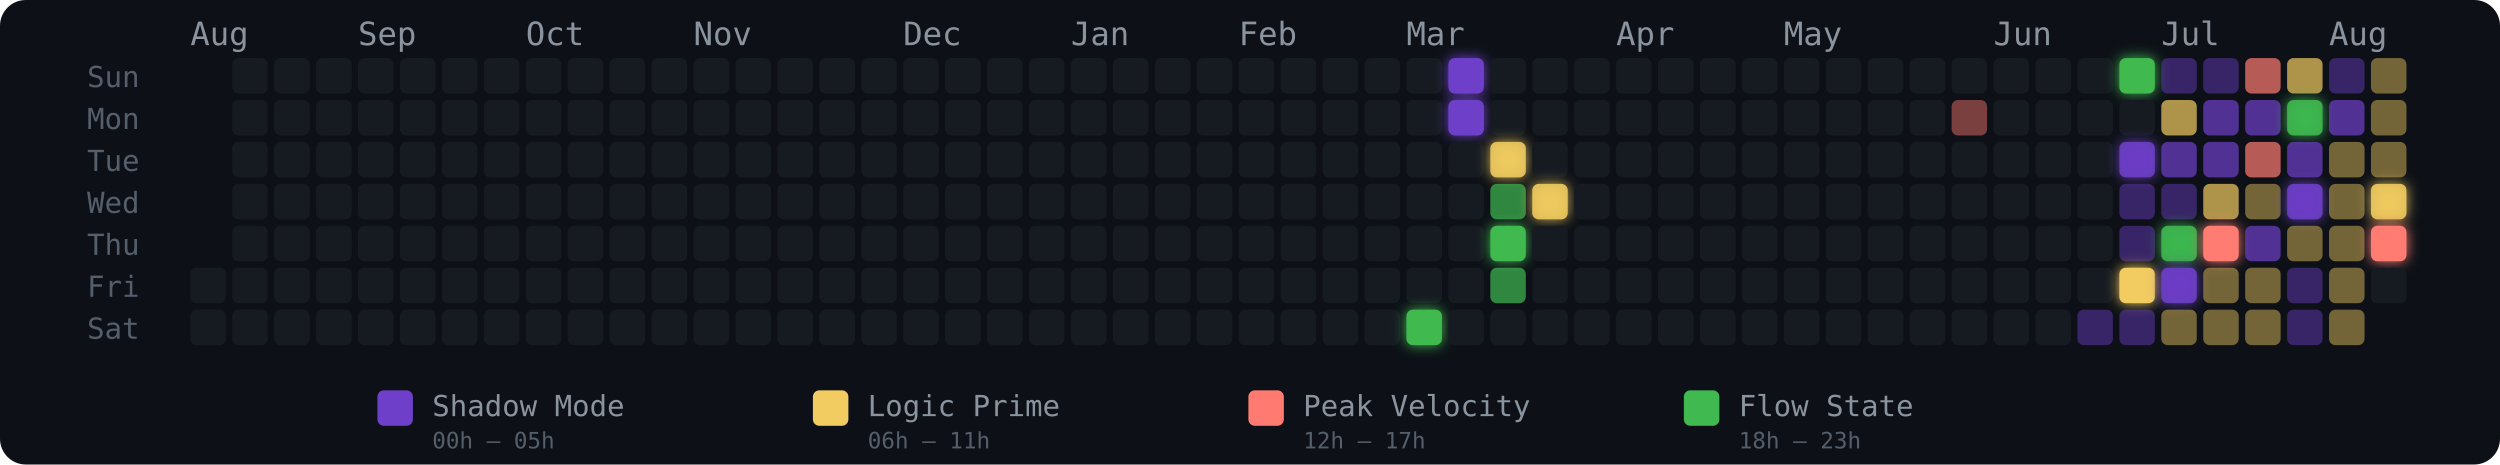
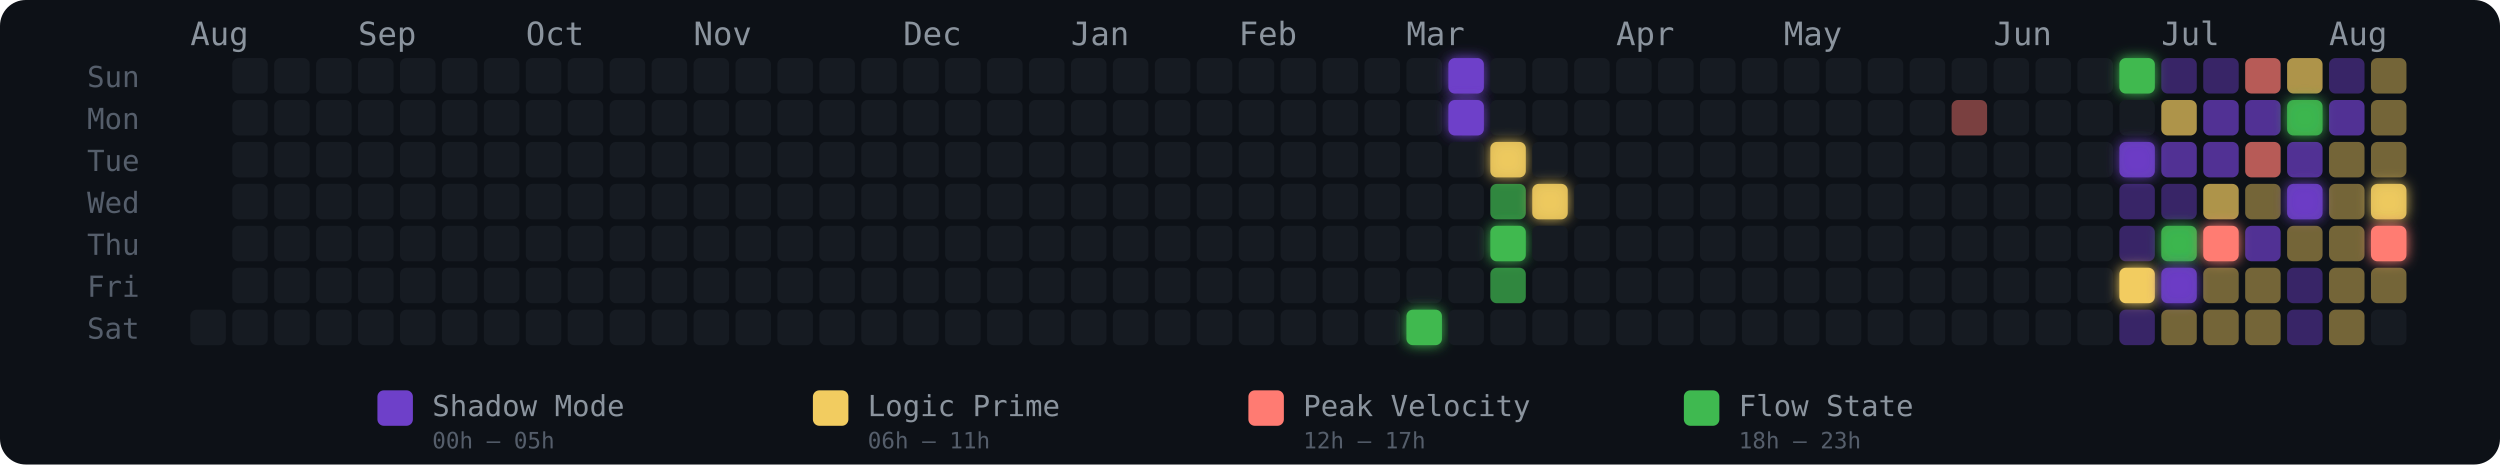
<svg xmlns="http://www.w3.org/2000/svg" width="775" height="144" viewBox="0 0 775 144" role="img" aria-label="Energy Rhythm Contribution Graph for hugotakeda">
  <defs>
    <filter id="glow-29-6" x="-50%" y="-50%" width="200%" height="200%">
      <feGaussianBlur stdDeviation="2" result="blur" />
      <feMerge>
        <feMergeNode in="blur" />
        <feMergeNode in="SourceGraphic" />
      </feMerge>
    </filter>
    <filter id="glow-30-0" x="-50%" y="-50%" width="200%" height="200%">
      <feGaussianBlur stdDeviation="2" result="blur" />
      <feMerge>
        <feMergeNode in="blur" />
        <feMergeNode in="SourceGraphic" />
      </feMerge>
    </filter>
    <filter id="glow-30-1" x="-50%" y="-50%" width="200%" height="200%">
      <feGaussianBlur stdDeviation="2" result="blur" />
      <feMerge>
        <feMergeNode in="blur" />
        <feMergeNode in="SourceGraphic" />
      </feMerge>
    </filter>
    <filter id="glow-31-2" x="-50%" y="-50%" width="200%" height="200%">
      <feGaussianBlur stdDeviation="2" result="blur" />
      <feMerge>
        <feMergeNode in="blur" />
        <feMergeNode in="SourceGraphic" />
      </feMerge>
    </filter>
    <filter id="glow-31-4" x="-50%" y="-50%" width="200%" height="200%">
      <feGaussianBlur stdDeviation="2" result="blur" />
      <feMerge>
        <feMergeNode in="blur" />
        <feMergeNode in="SourceGraphic" />
      </feMerge>
    </filter>
    <filter id="glow-32-3" x="-50%" y="-50%" width="200%" height="200%">
      <feGaussianBlur stdDeviation="2" result="blur" />
      <feMerge>
        <feMergeNode in="blur" />
        <feMergeNode in="SourceGraphic" />
      </feMerge>
    </filter>
    <filter id="glow-46-0" x="-50%" y="-50%" width="200%" height="200%">
      <feGaussianBlur stdDeviation="2" result="blur" />
      <feMerge>
        <feMergeNode in="blur" />
        <feMergeNode in="SourceGraphic" />
      </feMerge>
    </filter>
    <filter id="glow-46-2" x="-50%" y="-50%" width="200%" height="200%">
      <feGaussianBlur stdDeviation="2" result="blur" />
      <feMerge>
        <feMergeNode in="blur" />
        <feMergeNode in="SourceGraphic" />
      </feMerge>
    </filter>
    <filter id="glow-46-5" x="-50%" y="-50%" width="200%" height="200%">
      <feGaussianBlur stdDeviation="2" result="blur" />
      <feMerge>
        <feMergeNode in="blur" />
        <feMergeNode in="SourceGraphic" />
      </feMerge>
    </filter>
    <filter id="glow-47-4" x="-50%" y="-50%" width="200%" height="200%">
      <feGaussianBlur stdDeviation="2" result="blur" />
      <feMerge>
        <feMergeNode in="blur" />
        <feMergeNode in="SourceGraphic" />
      </feMerge>
    </filter>
    <filter id="glow-47-5" x="-50%" y="-50%" width="200%" height="200%">
      <feGaussianBlur stdDeviation="2" result="blur" />
      <feMerge>
        <feMergeNode in="blur" />
        <feMergeNode in="SourceGraphic" />
      </feMerge>
    </filter>
    <filter id="glow-48-4" x="-50%" y="-50%" width="200%" height="200%">
      <feGaussianBlur stdDeviation="2" result="blur" />
      <feMerge>
        <feMergeNode in="blur" />
        <feMergeNode in="SourceGraphic" />
      </feMerge>
    </filter>
    <filter id="glow-50-1" x="-50%" y="-50%" width="200%" height="200%">
      <feGaussianBlur stdDeviation="2" result="blur" />
      <feMerge>
        <feMergeNode in="blur" />
        <feMergeNode in="SourceGraphic" />
      </feMerge>
    </filter>
    <filter id="glow-50-3" x="-50%" y="-50%" width="200%" height="200%">
      <feGaussianBlur stdDeviation="2" result="blur" />
      <feMerge>
        <feMergeNode in="blur" />
        <feMergeNode in="SourceGraphic" />
      </feMerge>
    </filter>
    <filter id="glow-52-3" x="-50%" y="-50%" width="200%" height="200%">
      <feGaussianBlur stdDeviation="2" result="blur" />
      <feMerge>
        <feMergeNode in="blur" />
        <feMergeNode in="SourceGraphic" />
      </feMerge>
    </filter>
    <filter id="glow-52-4" x="-50%" y="-50%" width="200%" height="200%">
      <feGaussianBlur stdDeviation="2" result="blur" />
      <feMerge>
        <feMergeNode in="blur" />
        <feMergeNode in="SourceGraphic" />
      </feMerge>
    </filter>
  </defs>
  <style>
    @keyframes pulse { 0%,100%{opacity:.85} 50%{opacity:1} }
    .glow-cell { animation: pulse 2.5s ease-in-out infinite; }
  </style>
  <rect width="775" height="144" rx="8" fill="#0d1117" />
  <text x="27" y="27" fill="#555e6b" font-size="9" font-family="monospace">Sun</text>
  <text x="27" y="40" fill="#555e6b" font-size="9" font-family="monospace">Mon</text>
  <text x="27" y="53" fill="#555e6b" font-size="9" font-family="monospace">Tue</text>
  <text x="27" y="66" fill="#555e6b" font-size="9" font-family="monospace">Wed</text>
  <text x="27" y="79" fill="#555e6b" font-size="9" font-family="monospace">Thu</text>
  <text x="27" y="92" fill="#555e6b" font-size="9" font-family="monospace">Fri</text>
  <text x="27" y="105" fill="#555e6b" font-size="9" font-family="monospace">Sat</text>
  <text x="59" y="14" fill="#8b949e" font-size="10" font-family="monospace">Aug</text>
  <text x="111" y="14" fill="#8b949e" font-size="10" font-family="monospace">Sep</text>
  <text x="163" y="14" fill="#8b949e" font-size="10" font-family="monospace">Oct</text>
  <text x="215" y="14" fill="#8b949e" font-size="10" font-family="monospace">Nov</text>
  <text x="280" y="14" fill="#8b949e" font-size="10" font-family="monospace">Dec</text>
  <text x="332" y="14" fill="#8b949e" font-size="10" font-family="monospace">Jan</text>
  <text x="384" y="14" fill="#8b949e" font-size="10" font-family="monospace">Feb</text>
  <text x="436" y="14" fill="#8b949e" font-size="10" font-family="monospace">Mar</text>
  <text x="501" y="14" fill="#8b949e" font-size="10" font-family="monospace">Apr</text>
  <text x="553" y="14" fill="#8b949e" font-size="10" font-family="monospace">May</text>
  <text x="618" y="14" fill="#8b949e" font-size="10" font-family="monospace">Jun</text>
  <text x="670" y="14" fill="#8b949e" font-size="10" font-family="monospace">Jul</text>
  <text x="722" y="14" fill="#8b949e" font-size="10" font-family="monospace">Aug</text>
-   <rect x="59" y="83" width="11" height="11" rx="2" ry="2" fill="#161b22" fill-opacity="1">
-       </rect>
  <rect x="59" y="96" width="11" height="11" rx="2" ry="2" fill="#161b22" fill-opacity="1">
      </rect>
  <rect x="72" y="18" width="11" height="11" rx="2" ry="2" fill="#161b22" fill-opacity="1">
      </rect>
  <rect x="72" y="31" width="11" height="11" rx="2" ry="2" fill="#161b22" fill-opacity="1">
      </rect>
  <rect x="72" y="44" width="11" height="11" rx="2" ry="2" fill="#161b22" fill-opacity="1">
      </rect>
  <rect x="72" y="57" width="11" height="11" rx="2" ry="2" fill="#161b22" fill-opacity="1">
      </rect>
  <rect x="72" y="70" width="11" height="11" rx="2" ry="2" fill="#161b22" fill-opacity="1">
      </rect>
  <rect x="72" y="83" width="11" height="11" rx="2" ry="2" fill="#161b22" fill-opacity="1">
      </rect>
  <rect x="72" y="96" width="11" height="11" rx="2" ry="2" fill="#161b22" fill-opacity="1">
      </rect>
  <rect x="85" y="18" width="11" height="11" rx="2" ry="2" fill="#161b22" fill-opacity="1">
      </rect>
  <rect x="85" y="31" width="11" height="11" rx="2" ry="2" fill="#161b22" fill-opacity="1">
      </rect>
  <rect x="85" y="44" width="11" height="11" rx="2" ry="2" fill="#161b22" fill-opacity="1">
      </rect>
  <rect x="85" y="57" width="11" height="11" rx="2" ry="2" fill="#161b22" fill-opacity="1">
      </rect>
  <rect x="85" y="70" width="11" height="11" rx="2" ry="2" fill="#161b22" fill-opacity="1">
      </rect>
  <rect x="85" y="83" width="11" height="11" rx="2" ry="2" fill="#161b22" fill-opacity="1">
      </rect>
  <rect x="85" y="96" width="11" height="11" rx="2" ry="2" fill="#161b22" fill-opacity="1">
      </rect>
  <rect x="98" y="18" width="11" height="11" rx="2" ry="2" fill="#161b22" fill-opacity="1">
      </rect>
  <rect x="98" y="31" width="11" height="11" rx="2" ry="2" fill="#161b22" fill-opacity="1">
      </rect>
  <rect x="98" y="44" width="11" height="11" rx="2" ry="2" fill="#161b22" fill-opacity="1">
      </rect>
  <rect x="98" y="57" width="11" height="11" rx="2" ry="2" fill="#161b22" fill-opacity="1">
      </rect>
  <rect x="98" y="70" width="11" height="11" rx="2" ry="2" fill="#161b22" fill-opacity="1">
      </rect>
  <rect x="98" y="83" width="11" height="11" rx="2" ry="2" fill="#161b22" fill-opacity="1">
      </rect>
  <rect x="98" y="96" width="11" height="11" rx="2" ry="2" fill="#161b22" fill-opacity="1">
      </rect>
  <rect x="111" y="18" width="11" height="11" rx="2" ry="2" fill="#161b22" fill-opacity="1">
      </rect>
  <rect x="111" y="31" width="11" height="11" rx="2" ry="2" fill="#161b22" fill-opacity="1">
      </rect>
  <rect x="111" y="44" width="11" height="11" rx="2" ry="2" fill="#161b22" fill-opacity="1">
      </rect>
  <rect x="111" y="57" width="11" height="11" rx="2" ry="2" fill="#161b22" fill-opacity="1">
      </rect>
  <rect x="111" y="70" width="11" height="11" rx="2" ry="2" fill="#161b22" fill-opacity="1">
      </rect>
  <rect x="111" y="83" width="11" height="11" rx="2" ry="2" fill="#161b22" fill-opacity="1">
      </rect>
  <rect x="111" y="96" width="11" height="11" rx="2" ry="2" fill="#161b22" fill-opacity="1">
      </rect>
  <rect x="124" y="18" width="11" height="11" rx="2" ry="2" fill="#161b22" fill-opacity="1">
      </rect>
  <rect x="124" y="31" width="11" height="11" rx="2" ry="2" fill="#161b22" fill-opacity="1">
      </rect>
  <rect x="124" y="44" width="11" height="11" rx="2" ry="2" fill="#161b22" fill-opacity="1">
      </rect>
  <rect x="124" y="57" width="11" height="11" rx="2" ry="2" fill="#161b22" fill-opacity="1">
      </rect>
  <rect x="124" y="70" width="11" height="11" rx="2" ry="2" fill="#161b22" fill-opacity="1">
      </rect>
  <rect x="124" y="83" width="11" height="11" rx="2" ry="2" fill="#161b22" fill-opacity="1">
      </rect>
  <rect x="124" y="96" width="11" height="11" rx="2" ry="2" fill="#161b22" fill-opacity="1">
      </rect>
  <rect x="137" y="18" width="11" height="11" rx="2" ry="2" fill="#161b22" fill-opacity="1">
      </rect>
  <rect x="137" y="31" width="11" height="11" rx="2" ry="2" fill="#161b22" fill-opacity="1">
      </rect>
  <rect x="137" y="44" width="11" height="11" rx="2" ry="2" fill="#161b22" fill-opacity="1">
      </rect>
  <rect x="137" y="57" width="11" height="11" rx="2" ry="2" fill="#161b22" fill-opacity="1">
      </rect>
  <rect x="137" y="70" width="11" height="11" rx="2" ry="2" fill="#161b22" fill-opacity="1">
      </rect>
  <rect x="137" y="83" width="11" height="11" rx="2" ry="2" fill="#161b22" fill-opacity="1">
      </rect>
  <rect x="137" y="96" width="11" height="11" rx="2" ry="2" fill="#161b22" fill-opacity="1">
      </rect>
  <rect x="150" y="18" width="11" height="11" rx="2" ry="2" fill="#161b22" fill-opacity="1">
      </rect>
  <rect x="150" y="31" width="11" height="11" rx="2" ry="2" fill="#161b22" fill-opacity="1">
      </rect>
  <rect x="150" y="44" width="11" height="11" rx="2" ry="2" fill="#161b22" fill-opacity="1">
      </rect>
  <rect x="150" y="57" width="11" height="11" rx="2" ry="2" fill="#161b22" fill-opacity="1">
      </rect>
  <rect x="150" y="70" width="11" height="11" rx="2" ry="2" fill="#161b22" fill-opacity="1">
      </rect>
  <rect x="150" y="83" width="11" height="11" rx="2" ry="2" fill="#161b22" fill-opacity="1">
      </rect>
  <rect x="150" y="96" width="11" height="11" rx="2" ry="2" fill="#161b22" fill-opacity="1">
      </rect>
  <rect x="163" y="18" width="11" height="11" rx="2" ry="2" fill="#161b22" fill-opacity="1">
      </rect>
  <rect x="163" y="31" width="11" height="11" rx="2" ry="2" fill="#161b22" fill-opacity="1">
      </rect>
  <rect x="163" y="44" width="11" height="11" rx="2" ry="2" fill="#161b22" fill-opacity="1">
      </rect>
  <rect x="163" y="57" width="11" height="11" rx="2" ry="2" fill="#161b22" fill-opacity="1">
      </rect>
  <rect x="163" y="70" width="11" height="11" rx="2" ry="2" fill="#161b22" fill-opacity="1">
      </rect>
  <rect x="163" y="83" width="11" height="11" rx="2" ry="2" fill="#161b22" fill-opacity="1">
      </rect>
  <rect x="163" y="96" width="11" height="11" rx="2" ry="2" fill="#161b22" fill-opacity="1">
      </rect>
  <rect x="176" y="18" width="11" height="11" rx="2" ry="2" fill="#161b22" fill-opacity="1">
      </rect>
  <rect x="176" y="31" width="11" height="11" rx="2" ry="2" fill="#161b22" fill-opacity="1">
      </rect>
  <rect x="176" y="44" width="11" height="11" rx="2" ry="2" fill="#161b22" fill-opacity="1">
      </rect>
  <rect x="176" y="57" width="11" height="11" rx="2" ry="2" fill="#161b22" fill-opacity="1">
      </rect>
  <rect x="176" y="70" width="11" height="11" rx="2" ry="2" fill="#161b22" fill-opacity="1">
      </rect>
  <rect x="176" y="83" width="11" height="11" rx="2" ry="2" fill="#161b22" fill-opacity="1">
      </rect>
  <rect x="176" y="96" width="11" height="11" rx="2" ry="2" fill="#161b22" fill-opacity="1">
      </rect>
  <rect x="189" y="18" width="11" height="11" rx="2" ry="2" fill="#161b22" fill-opacity="1">
      </rect>
  <rect x="189" y="31" width="11" height="11" rx="2" ry="2" fill="#161b22" fill-opacity="1">
      </rect>
  <rect x="189" y="44" width="11" height="11" rx="2" ry="2" fill="#161b22" fill-opacity="1">
      </rect>
  <rect x="189" y="57" width="11" height="11" rx="2" ry="2" fill="#161b22" fill-opacity="1">
      </rect>
  <rect x="189" y="70" width="11" height="11" rx="2" ry="2" fill="#161b22" fill-opacity="1">
      </rect>
  <rect x="189" y="83" width="11" height="11" rx="2" ry="2" fill="#161b22" fill-opacity="1">
      </rect>
  <rect x="189" y="96" width="11" height="11" rx="2" ry="2" fill="#161b22" fill-opacity="1">
      </rect>
  <rect x="202" y="18" width="11" height="11" rx="2" ry="2" fill="#161b22" fill-opacity="1">
      </rect>
  <rect x="202" y="31" width="11" height="11" rx="2" ry="2" fill="#161b22" fill-opacity="1">
      </rect>
  <rect x="202" y="44" width="11" height="11" rx="2" ry="2" fill="#161b22" fill-opacity="1">
      </rect>
  <rect x="202" y="57" width="11" height="11" rx="2" ry="2" fill="#161b22" fill-opacity="1">
      </rect>
  <rect x="202" y="70" width="11" height="11" rx="2" ry="2" fill="#161b22" fill-opacity="1">
      </rect>
  <rect x="202" y="83" width="11" height="11" rx="2" ry="2" fill="#161b22" fill-opacity="1">
      </rect>
  <rect x="202" y="96" width="11" height="11" rx="2" ry="2" fill="#161b22" fill-opacity="1">
      </rect>
  <rect x="215" y="18" width="11" height="11" rx="2" ry="2" fill="#161b22" fill-opacity="1">
      </rect>
  <rect x="215" y="31" width="11" height="11" rx="2" ry="2" fill="#161b22" fill-opacity="1">
      </rect>
  <rect x="215" y="44" width="11" height="11" rx="2" ry="2" fill="#161b22" fill-opacity="1">
      </rect>
  <rect x="215" y="57" width="11" height="11" rx="2" ry="2" fill="#161b22" fill-opacity="1">
      </rect>
  <rect x="215" y="70" width="11" height="11" rx="2" ry="2" fill="#161b22" fill-opacity="1">
      </rect>
  <rect x="215" y="83" width="11" height="11" rx="2" ry="2" fill="#161b22" fill-opacity="1">
      </rect>
  <rect x="215" y="96" width="11" height="11" rx="2" ry="2" fill="#161b22" fill-opacity="1">
      </rect>
  <rect x="228" y="18" width="11" height="11" rx="2" ry="2" fill="#161b22" fill-opacity="1">
      </rect>
  <rect x="228" y="31" width="11" height="11" rx="2" ry="2" fill="#161b22" fill-opacity="1">
      </rect>
  <rect x="228" y="44" width="11" height="11" rx="2" ry="2" fill="#161b22" fill-opacity="1">
      </rect>
  <rect x="228" y="57" width="11" height="11" rx="2" ry="2" fill="#161b22" fill-opacity="1">
      </rect>
  <rect x="228" y="70" width="11" height="11" rx="2" ry="2" fill="#161b22" fill-opacity="1">
      </rect>
  <rect x="228" y="83" width="11" height="11" rx="2" ry="2" fill="#161b22" fill-opacity="1">
      </rect>
  <rect x="228" y="96" width="11" height="11" rx="2" ry="2" fill="#161b22" fill-opacity="1">
      </rect>
  <rect x="241" y="18" width="11" height="11" rx="2" ry="2" fill="#161b22" fill-opacity="1">
      </rect>
  <rect x="241" y="31" width="11" height="11" rx="2" ry="2" fill="#161b22" fill-opacity="1">
      </rect>
  <rect x="241" y="44" width="11" height="11" rx="2" ry="2" fill="#161b22" fill-opacity="1">
      </rect>
  <rect x="241" y="57" width="11" height="11" rx="2" ry="2" fill="#161b22" fill-opacity="1">
      </rect>
  <rect x="241" y="70" width="11" height="11" rx="2" ry="2" fill="#161b22" fill-opacity="1">
      </rect>
  <rect x="241" y="83" width="11" height="11" rx="2" ry="2" fill="#161b22" fill-opacity="1">
      </rect>
  <rect x="241" y="96" width="11" height="11" rx="2" ry="2" fill="#161b22" fill-opacity="1">
      </rect>
  <rect x="254" y="18" width="11" height="11" rx="2" ry="2" fill="#161b22" fill-opacity="1">
      </rect>
  <rect x="254" y="31" width="11" height="11" rx="2" ry="2" fill="#161b22" fill-opacity="1">
      </rect>
  <rect x="254" y="44" width="11" height="11" rx="2" ry="2" fill="#161b22" fill-opacity="1">
      </rect>
  <rect x="254" y="57" width="11" height="11" rx="2" ry="2" fill="#161b22" fill-opacity="1">
      </rect>
  <rect x="254" y="70" width="11" height="11" rx="2" ry="2" fill="#161b22" fill-opacity="1">
      </rect>
  <rect x="254" y="83" width="11" height="11" rx="2" ry="2" fill="#161b22" fill-opacity="1">
      </rect>
  <rect x="254" y="96" width="11" height="11" rx="2" ry="2" fill="#161b22" fill-opacity="1">
      </rect>
  <rect x="267" y="18" width="11" height="11" rx="2" ry="2" fill="#161b22" fill-opacity="1">
      </rect>
  <rect x="267" y="31" width="11" height="11" rx="2" ry="2" fill="#161b22" fill-opacity="1">
      </rect>
  <rect x="267" y="44" width="11" height="11" rx="2" ry="2" fill="#161b22" fill-opacity="1">
      </rect>
  <rect x="267" y="57" width="11" height="11" rx="2" ry="2" fill="#161b22" fill-opacity="1">
      </rect>
  <rect x="267" y="70" width="11" height="11" rx="2" ry="2" fill="#161b22" fill-opacity="1">
      </rect>
  <rect x="267" y="83" width="11" height="11" rx="2" ry="2" fill="#161b22" fill-opacity="1">
      </rect>
  <rect x="267" y="96" width="11" height="11" rx="2" ry="2" fill="#161b22" fill-opacity="1">
      </rect>
  <rect x="280" y="18" width="11" height="11" rx="2" ry="2" fill="#161b22" fill-opacity="1">
      </rect>
  <rect x="280" y="31" width="11" height="11" rx="2" ry="2" fill="#161b22" fill-opacity="1">
      </rect>
  <rect x="280" y="44" width="11" height="11" rx="2" ry="2" fill="#161b22" fill-opacity="1">
      </rect>
  <rect x="280" y="57" width="11" height="11" rx="2" ry="2" fill="#161b22" fill-opacity="1">
      </rect>
  <rect x="280" y="70" width="11" height="11" rx="2" ry="2" fill="#161b22" fill-opacity="1">
      </rect>
  <rect x="280" y="83" width="11" height="11" rx="2" ry="2" fill="#161b22" fill-opacity="1">
      </rect>
  <rect x="280" y="96" width="11" height="11" rx="2" ry="2" fill="#161b22" fill-opacity="1">
      </rect>
  <rect x="293" y="18" width="11" height="11" rx="2" ry="2" fill="#161b22" fill-opacity="1">
      </rect>
  <rect x="293" y="31" width="11" height="11" rx="2" ry="2" fill="#161b22" fill-opacity="1">
      </rect>
  <rect x="293" y="44" width="11" height="11" rx="2" ry="2" fill="#161b22" fill-opacity="1">
      </rect>
  <rect x="293" y="57" width="11" height="11" rx="2" ry="2" fill="#161b22" fill-opacity="1">
      </rect>
  <rect x="293" y="70" width="11" height="11" rx="2" ry="2" fill="#161b22" fill-opacity="1">
      </rect>
  <rect x="293" y="83" width="11" height="11" rx="2" ry="2" fill="#161b22" fill-opacity="1">
      </rect>
  <rect x="293" y="96" width="11" height="11" rx="2" ry="2" fill="#161b22" fill-opacity="1">
      </rect>
  <rect x="306" y="18" width="11" height="11" rx="2" ry="2" fill="#161b22" fill-opacity="1">
      </rect>
  <rect x="306" y="31" width="11" height="11" rx="2" ry="2" fill="#161b22" fill-opacity="1">
      </rect>
  <rect x="306" y="44" width="11" height="11" rx="2" ry="2" fill="#161b22" fill-opacity="1">
      </rect>
  <rect x="306" y="57" width="11" height="11" rx="2" ry="2" fill="#161b22" fill-opacity="1">
      </rect>
  <rect x="306" y="70" width="11" height="11" rx="2" ry="2" fill="#161b22" fill-opacity="1">
      </rect>
  <rect x="306" y="83" width="11" height="11" rx="2" ry="2" fill="#161b22" fill-opacity="1">
      </rect>
  <rect x="306" y="96" width="11" height="11" rx="2" ry="2" fill="#161b22" fill-opacity="1">
      </rect>
  <rect x="319" y="18" width="11" height="11" rx="2" ry="2" fill="#161b22" fill-opacity="1">
      </rect>
  <rect x="319" y="31" width="11" height="11" rx="2" ry="2" fill="#161b22" fill-opacity="1">
      </rect>
  <rect x="319" y="44" width="11" height="11" rx="2" ry="2" fill="#161b22" fill-opacity="1">
      </rect>
  <rect x="319" y="57" width="11" height="11" rx="2" ry="2" fill="#161b22" fill-opacity="1">
      </rect>
  <rect x="319" y="70" width="11" height="11" rx="2" ry="2" fill="#161b22" fill-opacity="1">
      </rect>
  <rect x="319" y="83" width="11" height="11" rx="2" ry="2" fill="#161b22" fill-opacity="1">
      </rect>
  <rect x="319" y="96" width="11" height="11" rx="2" ry="2" fill="#161b22" fill-opacity="1">
      </rect>
  <rect x="332" y="18" width="11" height="11" rx="2" ry="2" fill="#161b22" fill-opacity="1">
      </rect>
  <rect x="332" y="31" width="11" height="11" rx="2" ry="2" fill="#161b22" fill-opacity="1">
      </rect>
  <rect x="332" y="44" width="11" height="11" rx="2" ry="2" fill="#161b22" fill-opacity="1">
      </rect>
  <rect x="332" y="57" width="11" height="11" rx="2" ry="2" fill="#161b22" fill-opacity="1">
      </rect>
  <rect x="332" y="70" width="11" height="11" rx="2" ry="2" fill="#161b22" fill-opacity="1">
      </rect>
  <rect x="332" y="83" width="11" height="11" rx="2" ry="2" fill="#161b22" fill-opacity="1">
      </rect>
  <rect x="332" y="96" width="11" height="11" rx="2" ry="2" fill="#161b22" fill-opacity="1">
      </rect>
  <rect x="345" y="18" width="11" height="11" rx="2" ry="2" fill="#161b22" fill-opacity="1">
      </rect>
  <rect x="345" y="31" width="11" height="11" rx="2" ry="2" fill="#161b22" fill-opacity="1">
      </rect>
  <rect x="345" y="44" width="11" height="11" rx="2" ry="2" fill="#161b22" fill-opacity="1">
      </rect>
  <rect x="345" y="57" width="11" height="11" rx="2" ry="2" fill="#161b22" fill-opacity="1">
      </rect>
  <rect x="345" y="70" width="11" height="11" rx="2" ry="2" fill="#161b22" fill-opacity="1">
      </rect>
  <rect x="345" y="83" width="11" height="11" rx="2" ry="2" fill="#161b22" fill-opacity="1">
      </rect>
  <rect x="345" y="96" width="11" height="11" rx="2" ry="2" fill="#161b22" fill-opacity="1">
      </rect>
  <rect x="358" y="18" width="11" height="11" rx="2" ry="2" fill="#161b22" fill-opacity="1">
      </rect>
  <rect x="358" y="31" width="11" height="11" rx="2" ry="2" fill="#161b22" fill-opacity="1">
      </rect>
  <rect x="358" y="44" width="11" height="11" rx="2" ry="2" fill="#161b22" fill-opacity="1">
      </rect>
  <rect x="358" y="57" width="11" height="11" rx="2" ry="2" fill="#161b22" fill-opacity="1">
      </rect>
  <rect x="358" y="70" width="11" height="11" rx="2" ry="2" fill="#161b22" fill-opacity="1">
      </rect>
  <rect x="358" y="83" width="11" height="11" rx="2" ry="2" fill="#161b22" fill-opacity="1">
      </rect>
  <rect x="358" y="96" width="11" height="11" rx="2" ry="2" fill="#161b22" fill-opacity="1">
      </rect>
  <rect x="371" y="18" width="11" height="11" rx="2" ry="2" fill="#161b22" fill-opacity="1">
      </rect>
  <rect x="371" y="31" width="11" height="11" rx="2" ry="2" fill="#161b22" fill-opacity="1">
      </rect>
  <rect x="371" y="44" width="11" height="11" rx="2" ry="2" fill="#161b22" fill-opacity="1">
      </rect>
  <rect x="371" y="57" width="11" height="11" rx="2" ry="2" fill="#161b22" fill-opacity="1">
      </rect>
  <rect x="371" y="70" width="11" height="11" rx="2" ry="2" fill="#161b22" fill-opacity="1">
      </rect>
  <rect x="371" y="83" width="11" height="11" rx="2" ry="2" fill="#161b22" fill-opacity="1">
      </rect>
  <rect x="371" y="96" width="11" height="11" rx="2" ry="2" fill="#161b22" fill-opacity="1">
      </rect>
  <rect x="384" y="18" width="11" height="11" rx="2" ry="2" fill="#161b22" fill-opacity="1">
      </rect>
  <rect x="384" y="31" width="11" height="11" rx="2" ry="2" fill="#161b22" fill-opacity="1">
      </rect>
  <rect x="384" y="44" width="11" height="11" rx="2" ry="2" fill="#161b22" fill-opacity="1">
      </rect>
  <rect x="384" y="57" width="11" height="11" rx="2" ry="2" fill="#161b22" fill-opacity="1">
      </rect>
  <rect x="384" y="70" width="11" height="11" rx="2" ry="2" fill="#161b22" fill-opacity="1">
      </rect>
  <rect x="384" y="83" width="11" height="11" rx="2" ry="2" fill="#161b22" fill-opacity="1">
      </rect>
  <rect x="384" y="96" width="11" height="11" rx="2" ry="2" fill="#161b22" fill-opacity="1">
      </rect>
  <rect x="397" y="18" width="11" height="11" rx="2" ry="2" fill="#161b22" fill-opacity="1">
      </rect>
  <rect x="397" y="31" width="11" height="11" rx="2" ry="2" fill="#161b22" fill-opacity="1">
      </rect>
  <rect x="397" y="44" width="11" height="11" rx="2" ry="2" fill="#161b22" fill-opacity="1">
      </rect>
  <rect x="397" y="57" width="11" height="11" rx="2" ry="2" fill="#161b22" fill-opacity="1">
      </rect>
  <rect x="397" y="70" width="11" height="11" rx="2" ry="2" fill="#161b22" fill-opacity="1">
      </rect>
  <rect x="397" y="83" width="11" height="11" rx="2" ry="2" fill="#161b22" fill-opacity="1">
      </rect>
  <rect x="397" y="96" width="11" height="11" rx="2" ry="2" fill="#161b22" fill-opacity="1">
      </rect>
  <rect x="410" y="18" width="11" height="11" rx="2" ry="2" fill="#161b22" fill-opacity="1">
      </rect>
  <rect x="410" y="31" width="11" height="11" rx="2" ry="2" fill="#161b22" fill-opacity="1">
      </rect>
  <rect x="410" y="44" width="11" height="11" rx="2" ry="2" fill="#161b22" fill-opacity="1">
      </rect>
  <rect x="410" y="57" width="11" height="11" rx="2" ry="2" fill="#161b22" fill-opacity="1">
      </rect>
  <rect x="410" y="70" width="11" height="11" rx="2" ry="2" fill="#161b22" fill-opacity="1">
      </rect>
  <rect x="410" y="83" width="11" height="11" rx="2" ry="2" fill="#161b22" fill-opacity="1">
      </rect>
  <rect x="410" y="96" width="11" height="11" rx="2" ry="2" fill="#161b22" fill-opacity="1">
      </rect>
  <rect x="423" y="18" width="11" height="11" rx="2" ry="2" fill="#161b22" fill-opacity="1">
      </rect>
  <rect x="423" y="31" width="11" height="11" rx="2" ry="2" fill="#161b22" fill-opacity="1">
      </rect>
  <rect x="423" y="44" width="11" height="11" rx="2" ry="2" fill="#161b22" fill-opacity="1">
      </rect>
  <rect x="423" y="57" width="11" height="11" rx="2" ry="2" fill="#161b22" fill-opacity="1">
      </rect>
  <rect x="423" y="70" width="11" height="11" rx="2" ry="2" fill="#161b22" fill-opacity="1">
      </rect>
  <rect x="423" y="83" width="11" height="11" rx="2" ry="2" fill="#161b22" fill-opacity="1">
      </rect>
  <rect x="423" y="96" width="11" height="11" rx="2" ry="2" fill="#161b22" fill-opacity="1">
      </rect>
  <rect x="436" y="18" width="11" height="11" rx="2" ry="2" fill="#161b22" fill-opacity="1">
      </rect>
  <rect x="436" y="31" width="11" height="11" rx="2" ry="2" fill="#161b22" fill-opacity="1">
      </rect>
  <rect x="436" y="44" width="11" height="11" rx="2" ry="2" fill="#161b22" fill-opacity="1">
      </rect>
  <rect x="436" y="57" width="11" height="11" rx="2" ry="2" fill="#161b22" fill-opacity="1">
      </rect>
  <rect x="436" y="70" width="11" height="11" rx="2" ry="2" fill="#161b22" fill-opacity="1">
      </rect>
  <rect x="436" y="83" width="11" height="11" rx="2" ry="2" fill="#161b22" fill-opacity="1">
      </rect>
  <rect x="436" y="96" width="11" height="11" rx="2" ry="2" fill="#3fb950" fill-opacity="1" filter="url(#glow-29-6)">
      </rect>
  <rect x="449" y="18" width="11" height="11" rx="2" ry="2" fill="#6e40c9" fill-opacity="1" filter="url(#glow-30-0)">
      </rect>
  <rect x="449" y="31" width="11" height="11" rx="2" ry="2" fill="#6e40c9" fill-opacity="1" filter="url(#glow-30-1)">
      </rect>
  <rect x="449" y="44" width="11" height="11" rx="2" ry="2" fill="#161b22" fill-opacity="1">
      </rect>
  <rect x="449" y="57" width="11" height="11" rx="2" ry="2" fill="#161b22" fill-opacity="1">
      </rect>
  <rect x="449" y="70" width="11" height="11" rx="2" ry="2" fill="#161b22" fill-opacity="1">
      </rect>
  <rect x="449" y="83" width="11" height="11" rx="2" ry="2" fill="#161b22" fill-opacity="1">
      </rect>
  <rect x="449" y="96" width="11" height="11" rx="2" ry="2" fill="#161b22" fill-opacity="1">
      </rect>
  <rect x="462" y="18" width="11" height="11" rx="2" ry="2" fill="#161b22" fill-opacity="1">
      </rect>
  <rect x="462" y="31" width="11" height="11" rx="2" ry="2" fill="#161b22" fill-opacity="1">
      </rect>
  <rect x="462" y="44" width="11" height="11" rx="2" ry="2" fill="#f2cc60" fill-opacity="0.88" filter="url(#glow-31-2)">
      </rect>
  <rect x="462" y="57" width="11" height="11" rx="2" ry="2" fill="#3fb950" fill-opacity="0.7">
      </rect>
  <rect x="462" y="70" width="11" height="11" rx="2" ry="2" fill="#3fb950" fill-opacity="1" filter="url(#glow-31-4)">
      </rect>
  <rect x="462" y="83" width="11" height="11" rx="2" ry="2" fill="#3fb950" fill-opacity="0.7">
      </rect>
  <rect x="462" y="96" width="11" height="11" rx="2" ry="2" fill="#161b22" fill-opacity="1">
      </rect>
  <rect x="475" y="18" width="11" height="11" rx="2" ry="2" fill="#161b22" fill-opacity="1">
      </rect>
  <rect x="475" y="31" width="11" height="11" rx="2" ry="2" fill="#161b22" fill-opacity="1">
      </rect>
  <rect x="475" y="44" width="11" height="11" rx="2" ry="2" fill="#161b22" fill-opacity="1">
      </rect>
  <rect x="475" y="57" width="11" height="11" rx="2" ry="2" fill="#f2cc60" fill-opacity="0.88" filter="url(#glow-32-3)">
      </rect>
  <rect x="475" y="70" width="11" height="11" rx="2" ry="2" fill="#161b22" fill-opacity="1">
      </rect>
  <rect x="475" y="83" width="11" height="11" rx="2" ry="2" fill="#161b22" fill-opacity="1">
      </rect>
  <rect x="475" y="96" width="11" height="11" rx="2" ry="2" fill="#161b22" fill-opacity="1">
      </rect>
  <rect x="488" y="18" width="11" height="11" rx="2" ry="2" fill="#161b22" fill-opacity="1">
      </rect>
  <rect x="488" y="31" width="11" height="11" rx="2" ry="2" fill="#161b22" fill-opacity="1">
      </rect>
  <rect x="488" y="44" width="11" height="11" rx="2" ry="2" fill="#161b22" fill-opacity="1">
      </rect>
  <rect x="488" y="57" width="11" height="11" rx="2" ry="2" fill="#161b22" fill-opacity="1">
      </rect>
  <rect x="488" y="70" width="11" height="11" rx="2" ry="2" fill="#161b22" fill-opacity="1">
      </rect>
  <rect x="488" y="83" width="11" height="11" rx="2" ry="2" fill="#161b22" fill-opacity="1">
      </rect>
  <rect x="488" y="96" width="11" height="11" rx="2" ry="2" fill="#161b22" fill-opacity="1">
      </rect>
  <rect x="501" y="18" width="11" height="11" rx="2" ry="2" fill="#161b22" fill-opacity="1">
      </rect>
  <rect x="501" y="31" width="11" height="11" rx="2" ry="2" fill="#161b22" fill-opacity="1">
      </rect>
  <rect x="501" y="44" width="11" height="11" rx="2" ry="2" fill="#161b22" fill-opacity="1">
      </rect>
  <rect x="501" y="57" width="11" height="11" rx="2" ry="2" fill="#161b22" fill-opacity="1">
      </rect>
  <rect x="501" y="70" width="11" height="11" rx="2" ry="2" fill="#161b22" fill-opacity="1">
      </rect>
  <rect x="501" y="83" width="11" height="11" rx="2" ry="2" fill="#161b22" fill-opacity="1">
      </rect>
  <rect x="501" y="96" width="11" height="11" rx="2" ry="2" fill="#161b22" fill-opacity="1">
      </rect>
  <rect x="514" y="18" width="11" height="11" rx="2" ry="2" fill="#161b22" fill-opacity="1">
      </rect>
  <rect x="514" y="31" width="11" height="11" rx="2" ry="2" fill="#161b22" fill-opacity="1">
      </rect>
  <rect x="514" y="44" width="11" height="11" rx="2" ry="2" fill="#161b22" fill-opacity="1">
      </rect>
  <rect x="514" y="57" width="11" height="11" rx="2" ry="2" fill="#161b22" fill-opacity="1">
      </rect>
  <rect x="514" y="70" width="11" height="11" rx="2" ry="2" fill="#161b22" fill-opacity="1">
      </rect>
  <rect x="514" y="83" width="11" height="11" rx="2" ry="2" fill="#161b22" fill-opacity="1">
      </rect>
  <rect x="514" y="96" width="11" height="11" rx="2" ry="2" fill="#161b22" fill-opacity="1">
      </rect>
  <rect x="527" y="18" width="11" height="11" rx="2" ry="2" fill="#161b22" fill-opacity="1">
      </rect>
  <rect x="527" y="31" width="11" height="11" rx="2" ry="2" fill="#161b22" fill-opacity="1">
      </rect>
  <rect x="527" y="44" width="11" height="11" rx="2" ry="2" fill="#161b22" fill-opacity="1">
      </rect>
  <rect x="527" y="57" width="11" height="11" rx="2" ry="2" fill="#161b22" fill-opacity="1">
      </rect>
  <rect x="527" y="70" width="11" height="11" rx="2" ry="2" fill="#161b22" fill-opacity="1">
      </rect>
  <rect x="527" y="83" width="11" height="11" rx="2" ry="2" fill="#161b22" fill-opacity="1">
      </rect>
  <rect x="527" y="96" width="11" height="11" rx="2" ry="2" fill="#161b22" fill-opacity="1">
      </rect>
  <rect x="540" y="18" width="11" height="11" rx="2" ry="2" fill="#161b22" fill-opacity="1">
      </rect>
  <rect x="540" y="31" width="11" height="11" rx="2" ry="2" fill="#161b22" fill-opacity="1">
      </rect>
  <rect x="540" y="44" width="11" height="11" rx="2" ry="2" fill="#161b22" fill-opacity="1">
      </rect>
  <rect x="540" y="57" width="11" height="11" rx="2" ry="2" fill="#161b22" fill-opacity="1">
      </rect>
  <rect x="540" y="70" width="11" height="11" rx="2" ry="2" fill="#161b22" fill-opacity="1">
      </rect>
  <rect x="540" y="83" width="11" height="11" rx="2" ry="2" fill="#161b22" fill-opacity="1">
      </rect>
  <rect x="540" y="96" width="11" height="11" rx="2" ry="2" fill="#161b22" fill-opacity="1">
      </rect>
  <rect x="553" y="18" width="11" height="11" rx="2" ry="2" fill="#161b22" fill-opacity="1">
      </rect>
  <rect x="553" y="31" width="11" height="11" rx="2" ry="2" fill="#161b22" fill-opacity="1">
      </rect>
  <rect x="553" y="44" width="11" height="11" rx="2" ry="2" fill="#161b22" fill-opacity="1">
      </rect>
  <rect x="553" y="57" width="11" height="11" rx="2" ry="2" fill="#161b22" fill-opacity="1">
      </rect>
  <rect x="553" y="70" width="11" height="11" rx="2" ry="2" fill="#161b22" fill-opacity="1">
      </rect>
  <rect x="553" y="83" width="11" height="11" rx="2" ry="2" fill="#161b22" fill-opacity="1">
      </rect>
  <rect x="553" y="96" width="11" height="11" rx="2" ry="2" fill="#161b22" fill-opacity="1">
      </rect>
  <rect x="566" y="18" width="11" height="11" rx="2" ry="2" fill="#161b22" fill-opacity="1">
      </rect>
  <rect x="566" y="31" width="11" height="11" rx="2" ry="2" fill="#161b22" fill-opacity="1">
      </rect>
  <rect x="566" y="44" width="11" height="11" rx="2" ry="2" fill="#161b22" fill-opacity="1">
      </rect>
  <rect x="566" y="57" width="11" height="11" rx="2" ry="2" fill="#161b22" fill-opacity="1">
      </rect>
  <rect x="566" y="70" width="11" height="11" rx="2" ry="2" fill="#161b22" fill-opacity="1">
      </rect>
  <rect x="566" y="83" width="11" height="11" rx="2" ry="2" fill="#161b22" fill-opacity="1">
      </rect>
  <rect x="566" y="96" width="11" height="11" rx="2" ry="2" fill="#161b22" fill-opacity="1">
      </rect>
  <rect x="579" y="18" width="11" height="11" rx="2" ry="2" fill="#161b22" fill-opacity="1">
      </rect>
  <rect x="579" y="31" width="11" height="11" rx="2" ry="2" fill="#161b22" fill-opacity="1">
      </rect>
  <rect x="579" y="44" width="11" height="11" rx="2" ry="2" fill="#161b22" fill-opacity="1">
      </rect>
  <rect x="579" y="57" width="11" height="11" rx="2" ry="2" fill="#161b22" fill-opacity="1">
      </rect>
  <rect x="579" y="70" width="11" height="11" rx="2" ry="2" fill="#161b22" fill-opacity="1">
      </rect>
  <rect x="579" y="83" width="11" height="11" rx="2" ry="2" fill="#161b22" fill-opacity="1">
      </rect>
  <rect x="579" y="96" width="11" height="11" rx="2" ry="2" fill="#161b22" fill-opacity="1">
      </rect>
  <rect x="592" y="18" width="11" height="11" rx="2" ry="2" fill="#161b22" fill-opacity="1">
      </rect>
  <rect x="592" y="31" width="11" height="11" rx="2" ry="2" fill="#161b22" fill-opacity="1">
      </rect>
  <rect x="592" y="44" width="11" height="11" rx="2" ry="2" fill="#161b22" fill-opacity="1">
      </rect>
  <rect x="592" y="57" width="11" height="11" rx="2" ry="2" fill="#161b22" fill-opacity="1">
      </rect>
  <rect x="592" y="70" width="11" height="11" rx="2" ry="2" fill="#161b22" fill-opacity="1">
      </rect>
  <rect x="592" y="83" width="11" height="11" rx="2" ry="2" fill="#161b22" fill-opacity="1">
      </rect>
  <rect x="592" y="96" width="11" height="11" rx="2" ry="2" fill="#161b22" fill-opacity="1">
      </rect>
  <rect x="605" y="18" width="11" height="11" rx="2" ry="2" fill="#161b22" fill-opacity="1">
      </rect>
  <rect x="605" y="31" width="11" height="11" rx="2" ry="2" fill="#ff7b72" fill-opacity="0.45">
      </rect>
  <rect x="605" y="44" width="11" height="11" rx="2" ry="2" fill="#161b22" fill-opacity="1">
      </rect>
  <rect x="605" y="57" width="11" height="11" rx="2" ry="2" fill="#161b22" fill-opacity="1">
      </rect>
  <rect x="605" y="70" width="11" height="11" rx="2" ry="2" fill="#161b22" fill-opacity="1">
      </rect>
  <rect x="605" y="83" width="11" height="11" rx="2" ry="2" fill="#161b22" fill-opacity="1">
      </rect>
  <rect x="605" y="96" width="11" height="11" rx="2" ry="2" fill="#161b22" fill-opacity="1">
      </rect>
  <rect x="618" y="18" width="11" height="11" rx="2" ry="2" fill="#161b22" fill-opacity="1">
      </rect>
  <rect x="618" y="31" width="11" height="11" rx="2" ry="2" fill="#161b22" fill-opacity="1">
      </rect>
  <rect x="618" y="44" width="11" height="11" rx="2" ry="2" fill="#161b22" fill-opacity="1">
      </rect>
  <rect x="618" y="57" width="11" height="11" rx="2" ry="2" fill="#161b22" fill-opacity="1">
      </rect>
  <rect x="618" y="70" width="11" height="11" rx="2" ry="2" fill="#161b22" fill-opacity="1">
      </rect>
  <rect x="618" y="83" width="11" height="11" rx="2" ry="2" fill="#161b22" fill-opacity="1">
      </rect>
  <rect x="618" y="96" width="11" height="11" rx="2" ry="2" fill="#161b22" fill-opacity="1">
      </rect>
  <rect x="631" y="18" width="11" height="11" rx="2" ry="2" fill="#161b22" fill-opacity="1">
      </rect>
  <rect x="631" y="31" width="11" height="11" rx="2" ry="2" fill="#161b22" fill-opacity="1">
      </rect>
  <rect x="631" y="44" width="11" height="11" rx="2" ry="2" fill="#161b22" fill-opacity="1">
      </rect>
  <rect x="631" y="57" width="11" height="11" rx="2" ry="2" fill="#161b22" fill-opacity="1">
      </rect>
  <rect x="631" y="70" width="11" height="11" rx="2" ry="2" fill="#161b22" fill-opacity="1">
      </rect>
  <rect x="631" y="83" width="11" height="11" rx="2" ry="2" fill="#161b22" fill-opacity="1">
      </rect>
  <rect x="631" y="96" width="11" height="11" rx="2" ry="2" fill="#161b22" fill-opacity="1">
      </rect>
  <rect x="644" y="18" width="11" height="11" rx="2" ry="2" fill="#161b22" fill-opacity="1">
      </rect>
  <rect x="644" y="31" width="11" height="11" rx="2" ry="2" fill="#161b22" fill-opacity="1">
      </rect>
  <rect x="644" y="44" width="11" height="11" rx="2" ry="2" fill="#161b22" fill-opacity="1">
      </rect>
  <rect x="644" y="57" width="11" height="11" rx="2" ry="2" fill="#161b22" fill-opacity="1">
      </rect>
  <rect x="644" y="70" width="11" height="11" rx="2" ry="2" fill="#161b22" fill-opacity="1">
      </rect>
  <rect x="644" y="83" width="11" height="11" rx="2" ry="2" fill="#161b22" fill-opacity="1">
      </rect>
-   <rect x="644" y="96" width="11" height="11" rx="2" ry="2" fill="#6e40c9" fill-opacity="0.45">
+   <rect x="644" y="96" width="11" height="11" rx="2" ry="2" fill="#161b22" fill-opacity="1">
      </rect>
  <rect x="657" y="18" width="11" height="11" rx="2" ry="2" fill="#3fb950" fill-opacity="1" filter="url(#glow-46-0)">
      </rect>
  <rect x="657" y="31" width="11" height="11" rx="2" ry="2" fill="#161b22" fill-opacity="1">
      </rect>
  <rect x="657" y="44" width="11" height="11" rx="2" ry="2" fill="#6e40c9" fill-opacity="0.88" filter="url(#glow-46-2)">
      </rect>
  <rect x="657" y="57" width="11" height="11" rx="2" ry="2" fill="#6e40c9" fill-opacity="0.45">
      </rect>
  <rect x="657" y="70" width="11" height="11" rx="2" ry="2" fill="#6e40c9" fill-opacity="0.45">
      </rect>
  <rect x="657" y="83" width="11" height="11" rx="2" ry="2" fill="#f2cc60" fill-opacity="1" filter="url(#glow-46-5)">
      </rect>
  <rect x="657" y="96" width="11" height="11" rx="2" ry="2" fill="#6e40c9" fill-opacity="0.45">
      </rect>
  <rect x="670" y="18" width="11" height="11" rx="2" ry="2" fill="#6e40c9" fill-opacity="0.45">
      </rect>
  <rect x="670" y="31" width="11" height="11" rx="2" ry="2" fill="#f2cc60" fill-opacity="0.7">
      </rect>
  <rect x="670" y="44" width="11" height="11" rx="2" ry="2" fill="#6e40c9" fill-opacity="0.7">
      </rect>
  <rect x="670" y="57" width="11" height="11" rx="2" ry="2" fill="#6e40c9" fill-opacity="0.45">
      </rect>
  <rect x="670" y="70" width="11" height="11" rx="2" ry="2" fill="#3fb950" fill-opacity="0.88" filter="url(#glow-47-4)">
      </rect>
  <rect x="670" y="83" width="11" height="11" rx="2" ry="2" fill="#6e40c9" fill-opacity="0.88" filter="url(#glow-47-5)">
      </rect>
  <rect x="670" y="96" width="11" height="11" rx="2" ry="2" fill="#f2cc60" fill-opacity="0.45">
      </rect>
  <rect x="683" y="18" width="11" height="11" rx="2" ry="2" fill="#6e40c9" fill-opacity="0.45">
      </rect>
  <rect x="683" y="31" width="11" height="11" rx="2" ry="2" fill="#6e40c9" fill-opacity="0.7">
      </rect>
  <rect x="683" y="44" width="11" height="11" rx="2" ry="2" fill="#6e40c9" fill-opacity="0.7">
      </rect>
  <rect x="683" y="57" width="11" height="11" rx="2" ry="2" fill="#f2cc60" fill-opacity="0.7">
      </rect>
  <rect x="683" y="70" width="11" height="11" rx="2" ry="2" fill="#ff7b72" fill-opacity="1" filter="url(#glow-48-4)">
      </rect>
  <rect x="683" y="83" width="11" height="11" rx="2" ry="2" fill="#f2cc60" fill-opacity="0.45">
      </rect>
  <rect x="683" y="96" width="11" height="11" rx="2" ry="2" fill="#f2cc60" fill-opacity="0.45">
      </rect>
  <rect x="696" y="18" width="11" height="11" rx="2" ry="2" fill="#ff7b72" fill-opacity="0.7">
      </rect>
  <rect x="696" y="31" width="11" height="11" rx="2" ry="2" fill="#6e40c9" fill-opacity="0.7">
      </rect>
  <rect x="696" y="44" width="11" height="11" rx="2" ry="2" fill="#ff7b72" fill-opacity="0.7">
      </rect>
  <rect x="696" y="57" width="11" height="11" rx="2" ry="2" fill="#f2cc60" fill-opacity="0.45">
      </rect>
  <rect x="696" y="70" width="11" height="11" rx="2" ry="2" fill="#6e40c9" fill-opacity="0.7">
      </rect>
  <rect x="696" y="83" width="11" height="11" rx="2" ry="2" fill="#f2cc60" fill-opacity="0.45">
      </rect>
  <rect x="696" y="96" width="11" height="11" rx="2" ry="2" fill="#f2cc60" fill-opacity="0.45">
      </rect>
  <rect x="709" y="18" width="11" height="11" rx="2" ry="2" fill="#f2cc60" fill-opacity="0.7">
      </rect>
  <rect x="709" y="31" width="11" height="11" rx="2" ry="2" fill="#3fb950" fill-opacity="0.88" filter="url(#glow-50-1)">
      </rect>
  <rect x="709" y="44" width="11" height="11" rx="2" ry="2" fill="#6e40c9" fill-opacity="0.7">
      </rect>
  <rect x="709" y="57" width="11" height="11" rx="2" ry="2" fill="#6e40c9" fill-opacity="0.88" filter="url(#glow-50-3)">
      </rect>
  <rect x="709" y="70" width="11" height="11" rx="2" ry="2" fill="#f2cc60" fill-opacity="0.45">
      </rect>
  <rect x="709" y="83" width="11" height="11" rx="2" ry="2" fill="#6e40c9" fill-opacity="0.45">
      </rect>
  <rect x="709" y="96" width="11" height="11" rx="2" ry="2" fill="#6e40c9" fill-opacity="0.45">
      </rect>
  <rect x="722" y="18" width="11" height="11" rx="2" ry="2" fill="#6e40c9" fill-opacity="0.45">
      </rect>
  <rect x="722" y="31" width="11" height="11" rx="2" ry="2" fill="#6e40c9" fill-opacity="0.7">
      </rect>
  <rect x="722" y="44" width="11" height="11" rx="2" ry="2" fill="#f2cc60" fill-opacity="0.45">
      </rect>
  <rect x="722" y="57" width="11" height="11" rx="2" ry="2" fill="#f2cc60" fill-opacity="0.45">
      </rect>
  <rect x="722" y="70" width="11" height="11" rx="2" ry="2" fill="#f2cc60" fill-opacity="0.45">
      </rect>
  <rect x="722" y="83" width="11" height="11" rx="2" ry="2" fill="#f2cc60" fill-opacity="0.45">
      </rect>
  <rect x="722" y="96" width="11" height="11" rx="2" ry="2" fill="#f2cc60" fill-opacity="0.45">
      </rect>
  <rect x="735" y="18" width="11" height="11" rx="2" ry="2" fill="#f2cc60" fill-opacity="0.45">
      </rect>
  <rect x="735" y="31" width="11" height="11" rx="2" ry="2" fill="#f2cc60" fill-opacity="0.45">
      </rect>
  <rect x="735" y="44" width="11" height="11" rx="2" ry="2" fill="#f2cc60" fill-opacity="0.45">
      </rect>
  <rect x="735" y="57" width="11" height="11" rx="2" ry="2" fill="#f2cc60" fill-opacity="0.88" filter="url(#glow-52-3)">
      </rect>
  <rect x="735" y="70" width="11" height="11" rx="2" ry="2" fill="#ff7b72" fill-opacity="1" filter="url(#glow-52-4)">
      </rect>
-   <rect x="735" y="83" width="11" height="11" rx="2" ry="2" fill="#161b22" fill-opacity="1">
+   <rect x="735" y="83" width="11" height="11" rx="2" ry="2" fill="#f2cc60" fill-opacity="0.45">
+       </rect>
+   <rect x="735" y="96" width="11" height="11" rx="2" ry="2" fill="#161b22" fill-opacity="1">
      </rect>
  <rect x="117" y="121" width="11" height="11" rx="2" fill="#6e40c9" />
  <text x="134" y="129" fill="#8b949e" font-size="9" font-family="monospace">Shadow Mode</text>
  <text x="134" y="139" fill="#555e6b" font-size="7" font-family="monospace">00h – 05h</text>
  <rect x="252" y="121" width="11" height="11" rx="2" fill="#f2cc60" />
  <text x="269" y="129" fill="#8b949e" font-size="9" font-family="monospace">Logic Prime</text>
  <text x="269" y="139" fill="#555e6b" font-size="7" font-family="monospace">06h – 11h</text>
  <rect x="387" y="121" width="11" height="11" rx="2" fill="#ff7b72" />
  <text x="404" y="129" fill="#8b949e" font-size="9" font-family="monospace">Peak Velocity</text>
  <text x="404" y="139" fill="#555e6b" font-size="7" font-family="monospace">12h – 17h</text>
  <rect x="522" y="121" width="11" height="11" rx="2" fill="#3fb950" />
  <text x="539" y="129" fill="#8b949e" font-size="9" font-family="monospace">Flow State</text>
  <text x="539" y="139" fill="#555e6b" font-size="7" font-family="monospace">18h – 23h</text>
</svg>
